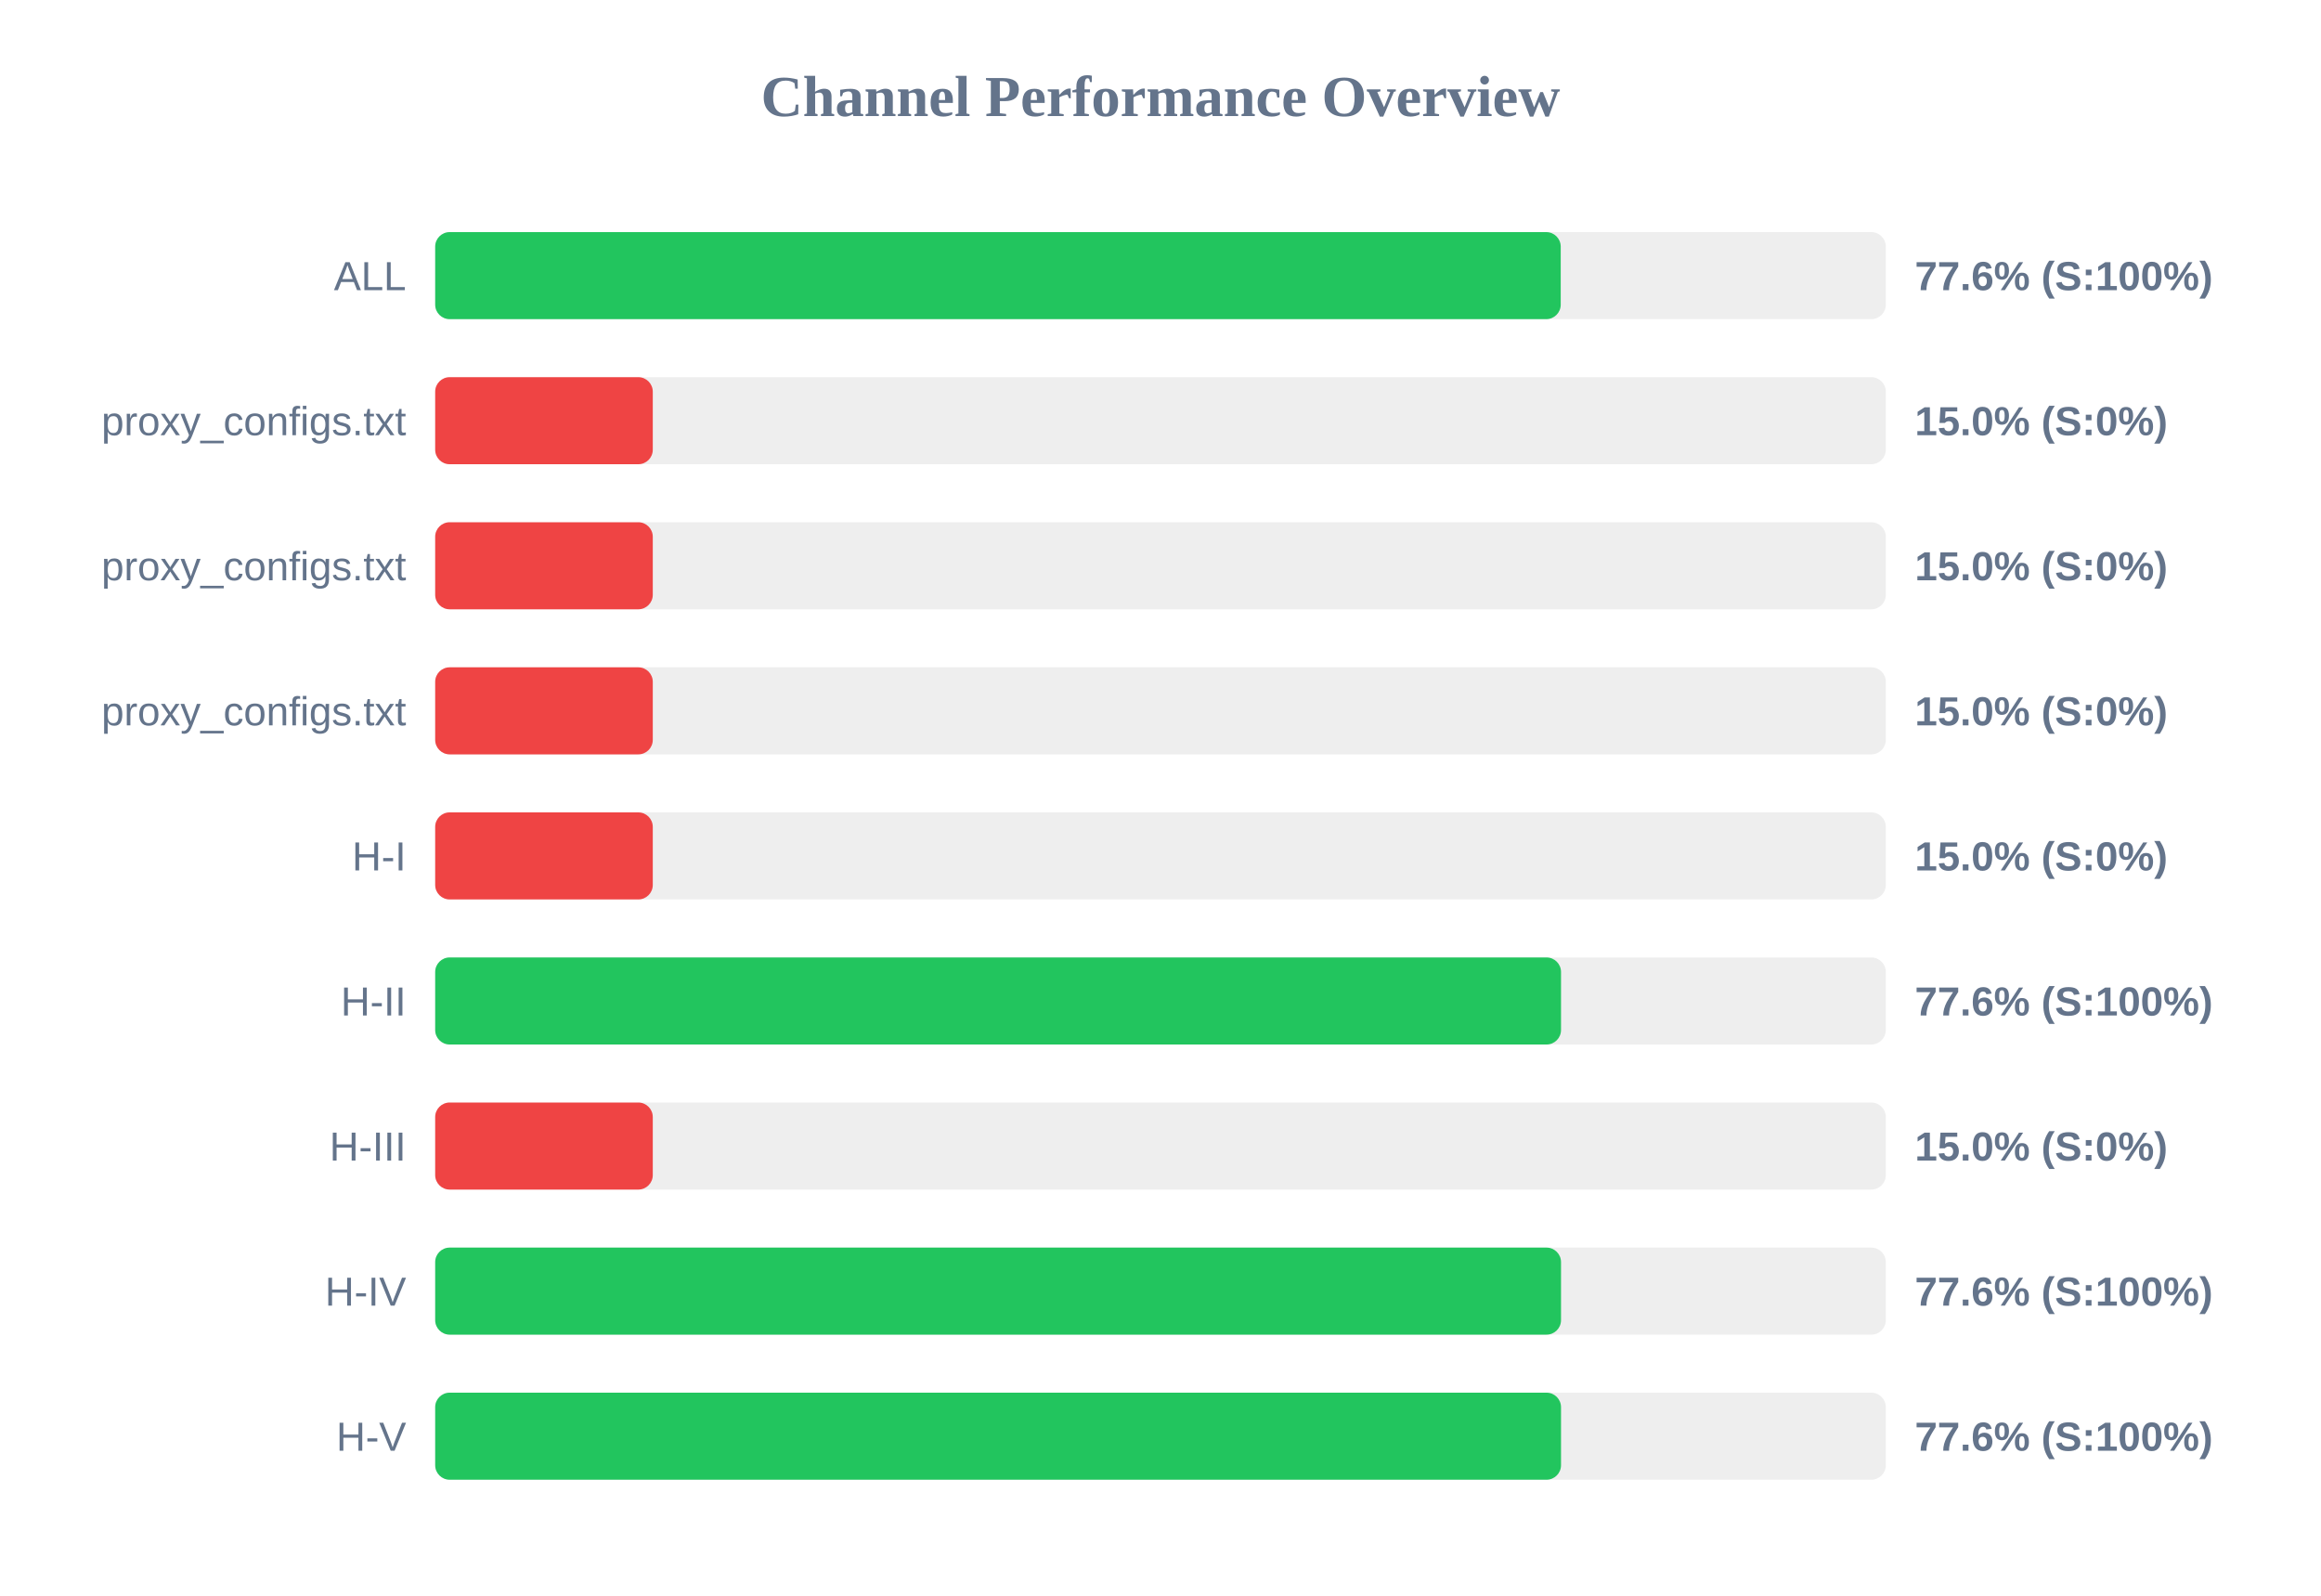
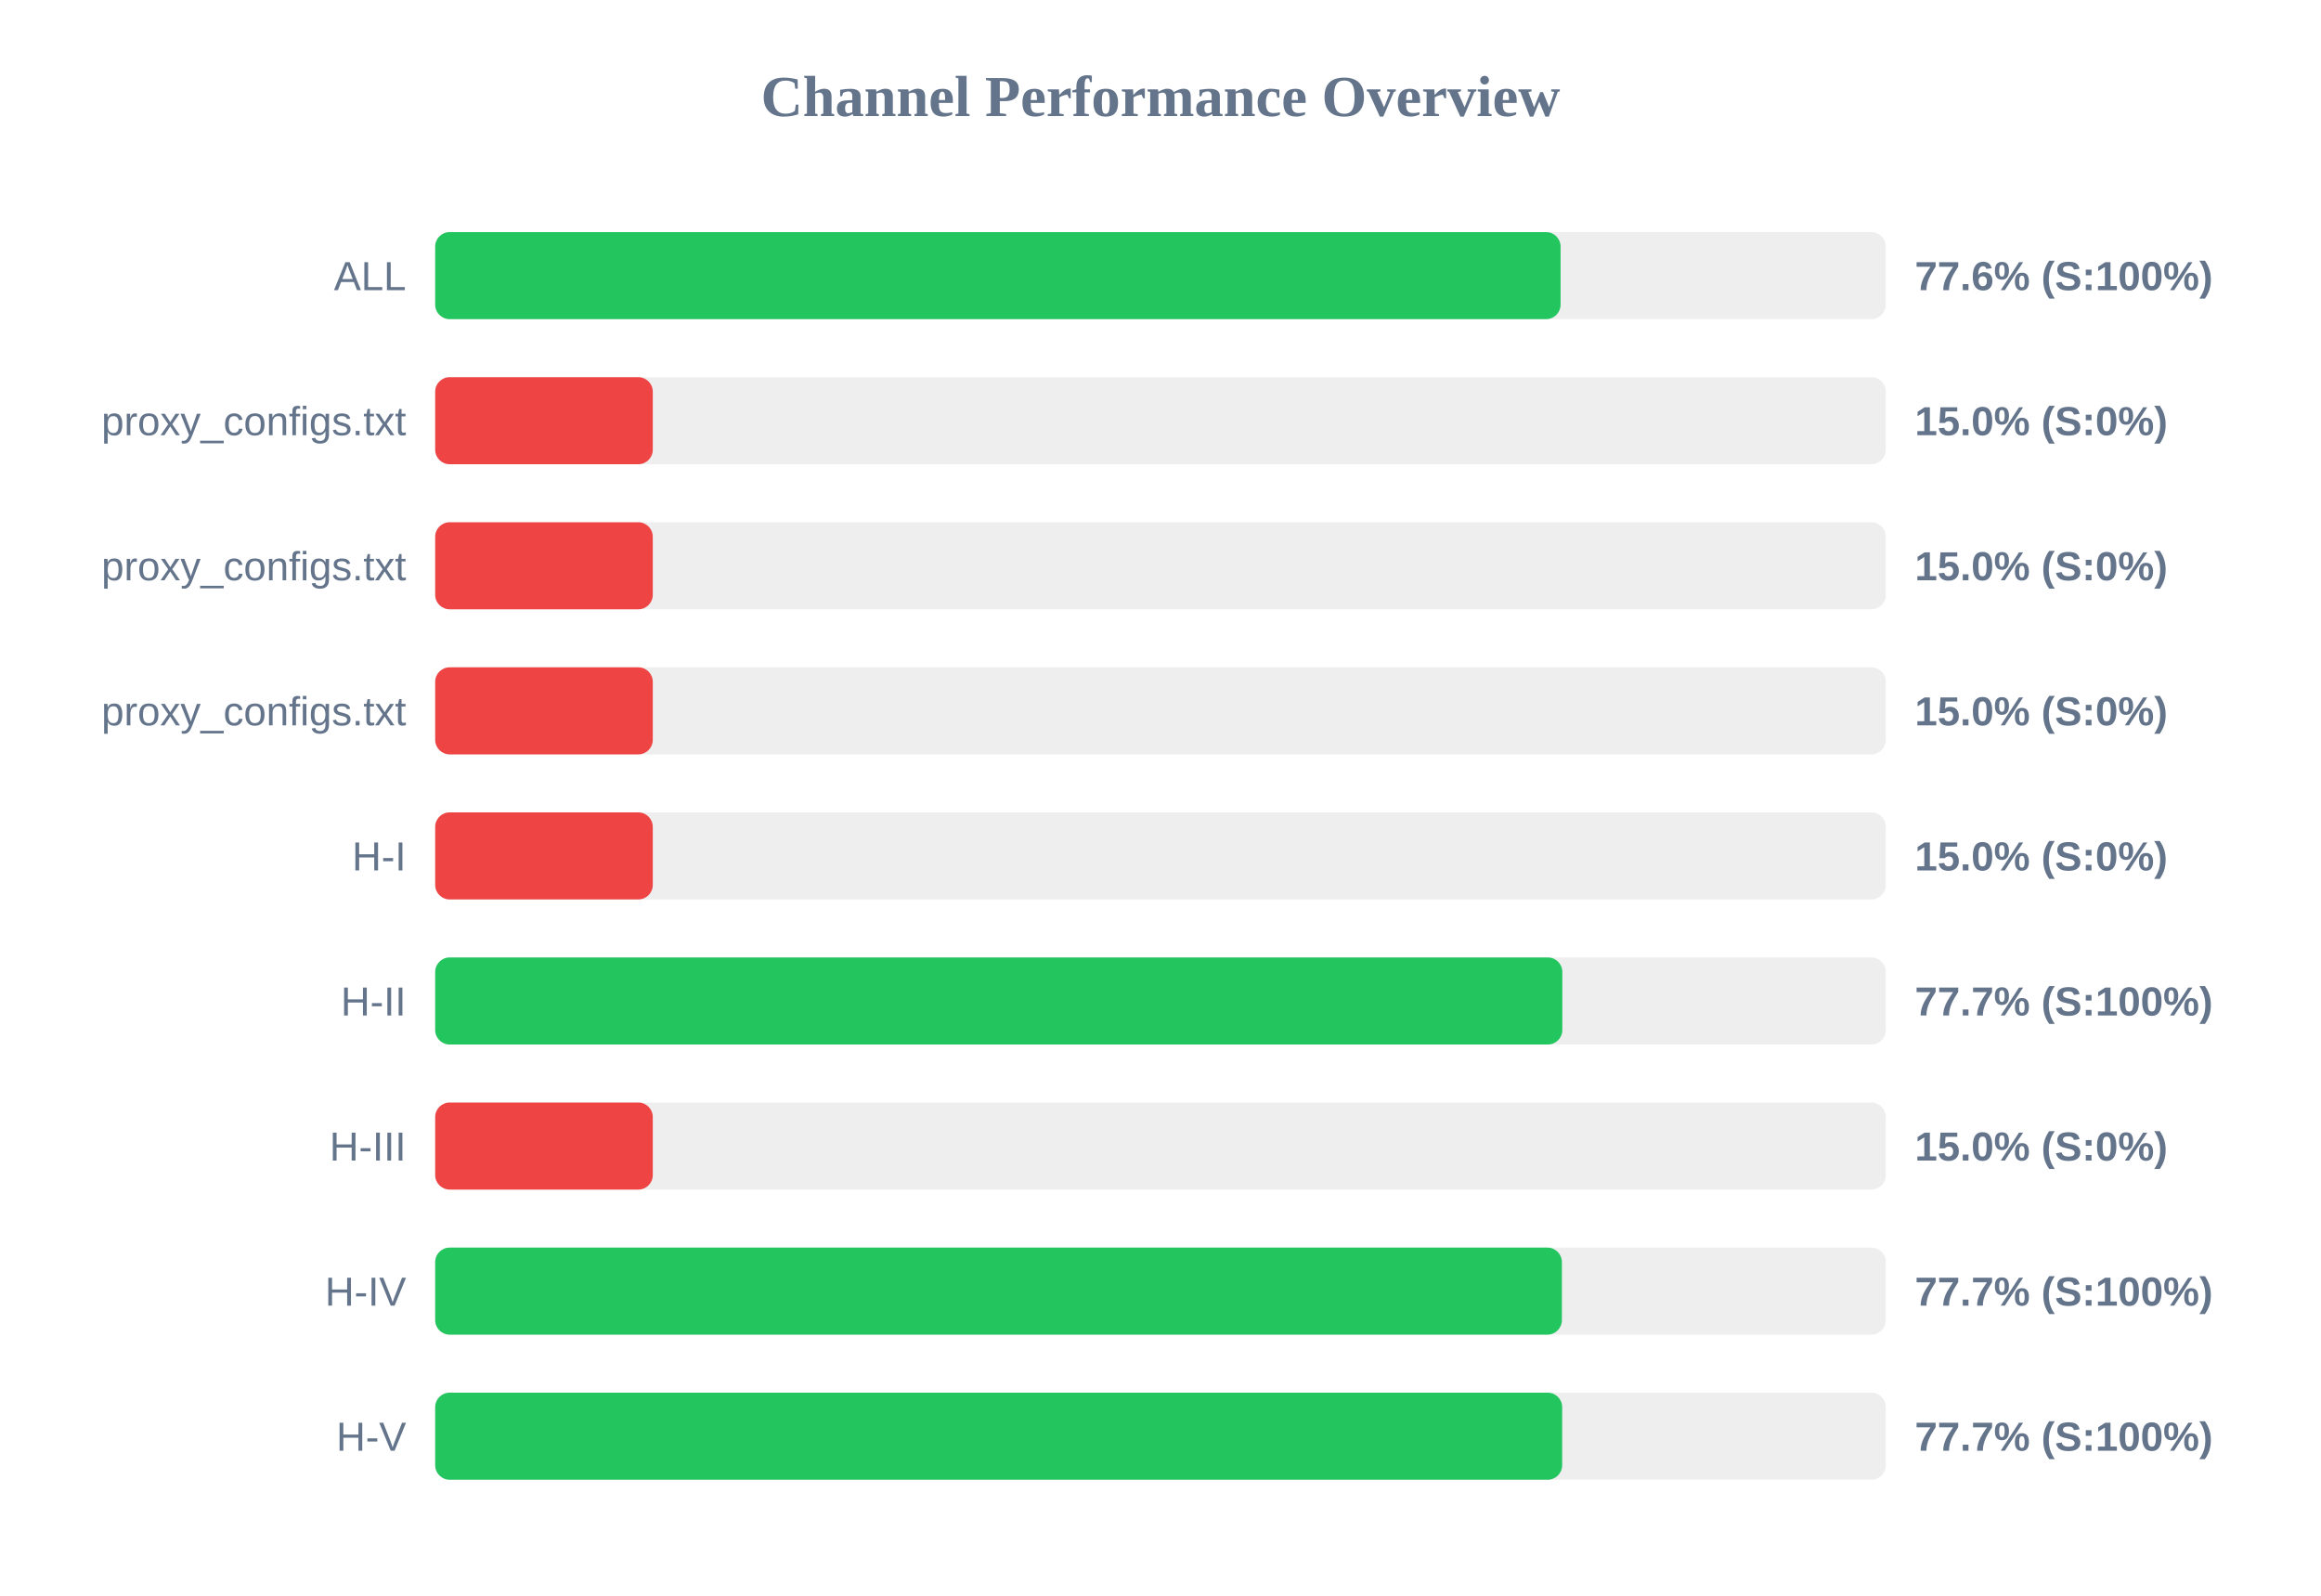
<svg xmlns="http://www.w3.org/2000/svg" width="800" height="550" version="1.1">
  <style>
        .row { font: 14px Arial; fill: #64748b; }
        .score { font: bold 14px Arial; fill: #64748b; }
    </style>
  <text x="400" y="40" text-anchor="middle" font-size="20px" font-weight="bold" fill="#64748b">Channel Performance Overview</text>
  <rect x="150" y="80" width="500" height="30" fill="#eee" rx="5" />
-   <rect x="150" y="80" width="387.95" height="30" fill="#22c55e" rx="5" />
+   <rect x="150" y="80" width="387.9" height="30" fill="#22c55e" rx="5" />
  <text x="140" y="100" text-anchor="end" class="row">ALL</text>
  <text x="660" y="100" text-anchor="start" class="score">77.6% (S:100%)</text>
  <rect x="150" y="130" width="500" height="30" fill="#eee" rx="5" />
  <rect x="150" y="130" width="75.0" height="30" fill="#ef4444" rx="5" />
  <text x="140" y="150" text-anchor="end" class="row">proxy_configs.txt</text>
  <text x="660" y="150" text-anchor="start" class="score">15.0% (S:0%)</text>
  <rect x="150" y="180" width="500" height="30" fill="#eee" rx="5" />
  <rect x="150" y="180" width="75.0" height="30" fill="#ef4444" rx="5" />
  <text x="140" y="200" text-anchor="end" class="row">proxy_configs.txt</text>
  <text x="660" y="200" text-anchor="start" class="score">15.0% (S:0%)</text>
  <rect x="150" y="230" width="500" height="30" fill="#eee" rx="5" />
  <rect x="150" y="230" width="75.0" height="30" fill="#ef4444" rx="5" />
  <text x="140" y="250" text-anchor="end" class="row">proxy_configs.txt</text>
  <text x="660" y="250" text-anchor="start" class="score">15.0% (S:0%)</text>
  <rect x="150" y="280" width="500" height="30" fill="#eee" rx="5" />
  <rect x="150" y="280" width="75.0" height="30" fill="#ef4444" rx="5" />
  <text x="140" y="300" text-anchor="end" class="row">H-I</text>
  <text x="660" y="300" text-anchor="start" class="score">15.0% (S:0%)</text>
  <rect x="150" y="330" width="500" height="30" fill="#eee" rx="5" />
-   <rect x="150" y="330" width="388.05" height="30" fill="#22c55e" rx="5" />
+   <rect x="150" y="330" width="388.5" height="30" fill="#22c55e" rx="5" />
  <text x="140" y="350" text-anchor="end" class="row">H-II</text>
-   <text x="660" y="350" text-anchor="start" class="score">77.6% (S:100%)</text>
+   <text x="660" y="350" text-anchor="start" class="score">77.7% (S:100%)</text>
  <rect x="150" y="380" width="500" height="30" fill="#eee" rx="5" />
  <rect x="150" y="380" width="75.0" height="30" fill="#ef4444" rx="5" />
  <text x="140" y="400" text-anchor="end" class="row">H-III</text>
  <text x="660" y="400" text-anchor="start" class="score">15.0% (S:0%)</text>
  <rect x="150" y="430" width="500" height="30" fill="#eee" rx="5" />
-   <rect x="150" y="430" width="388.05" height="30" fill="#22c55e" rx="5" />
+   <rect x="150" y="430" width="388.35" height="30" fill="#22c55e" rx="5" />
  <text x="140" y="450" text-anchor="end" class="row">H-IV</text>
-   <text x="660" y="450" text-anchor="start" class="score">77.6% (S:100%)</text>
+   <text x="660" y="450" text-anchor="start" class="score">77.7% (S:100%)</text>
  <rect x="150" y="480" width="500" height="30" fill="#eee" rx="5" />
-   <rect x="150" y="480" width="388.05" height="30" fill="#22c55e" rx="5" />
+   <rect x="150" y="480" width="388.45" height="30" fill="#22c55e" rx="5" />
  <text x="140" y="500" text-anchor="end" class="row">H-V</text>
-   <text x="660" y="500" text-anchor="start" class="score">77.6% (S:100%)</text>
+   <text x="660" y="500" text-anchor="start" class="score">77.7% (S:100%)</text>
</svg>
